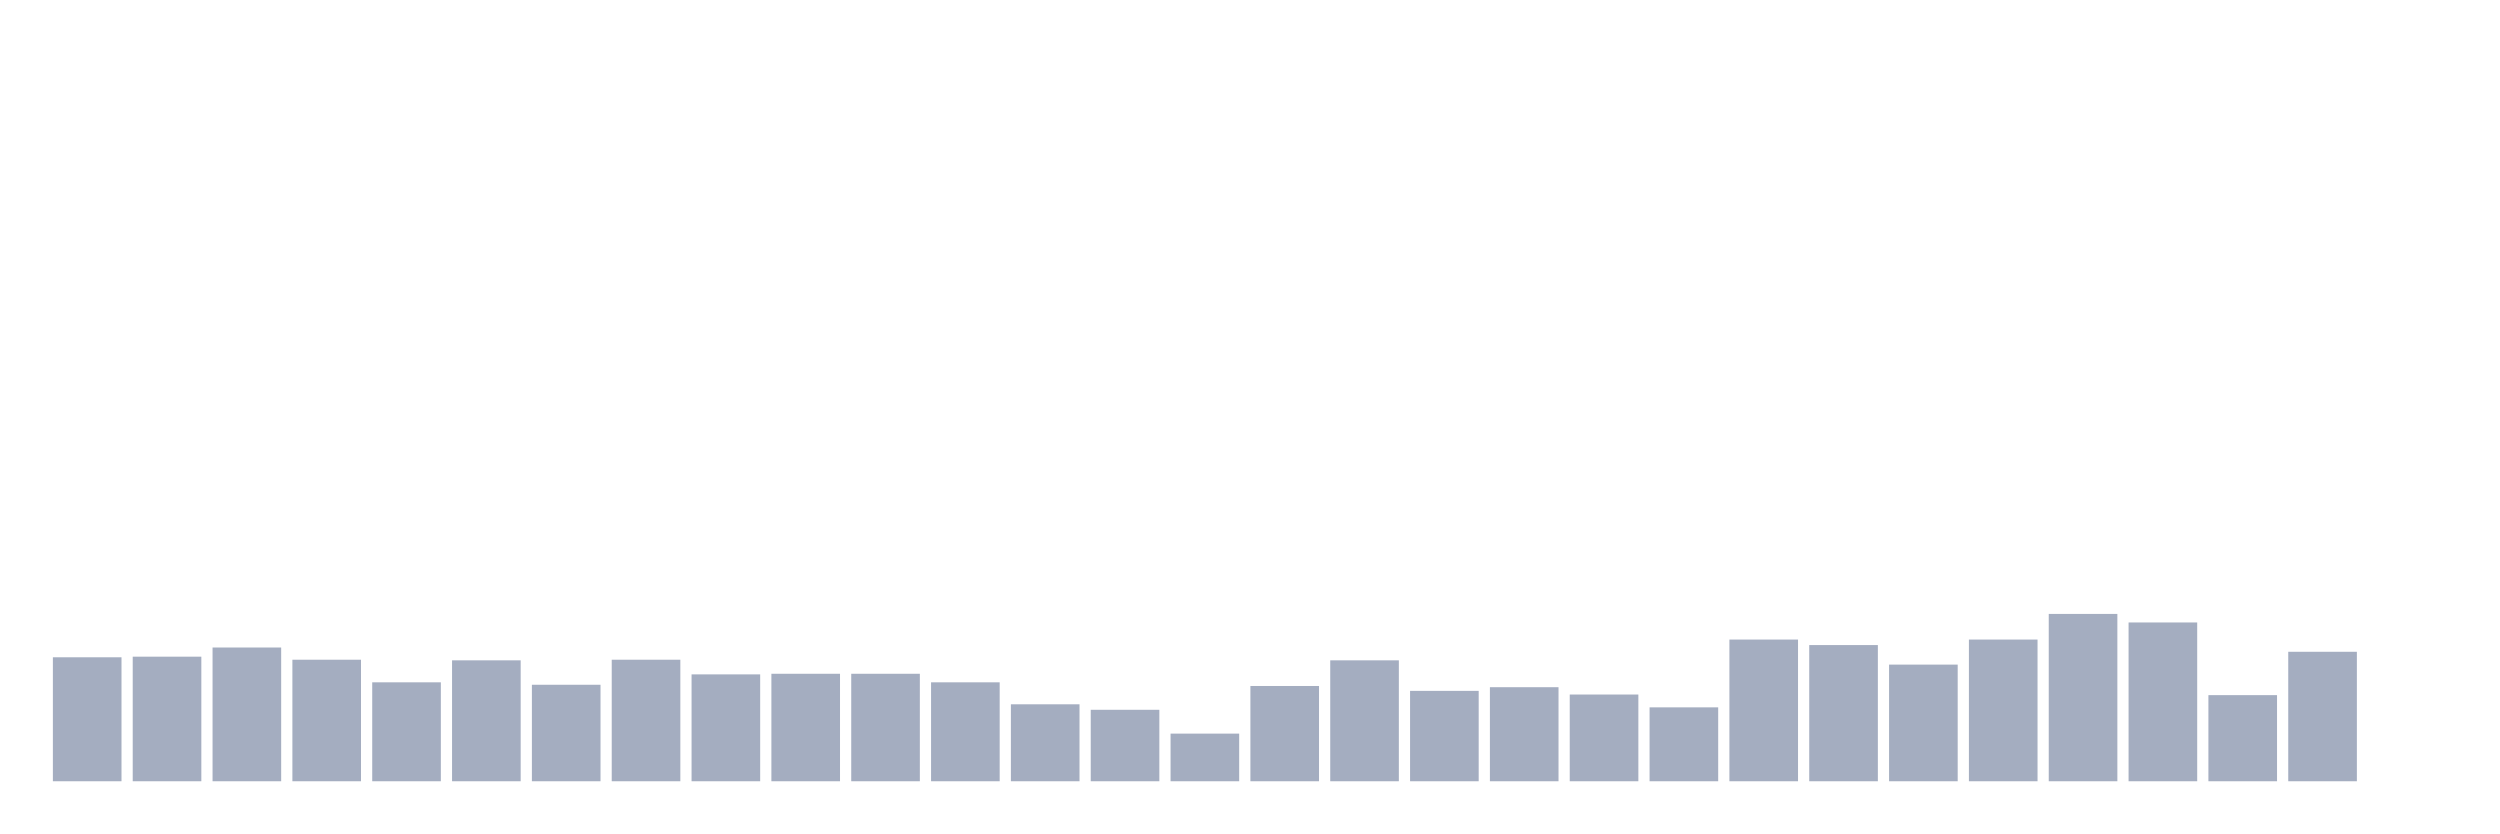
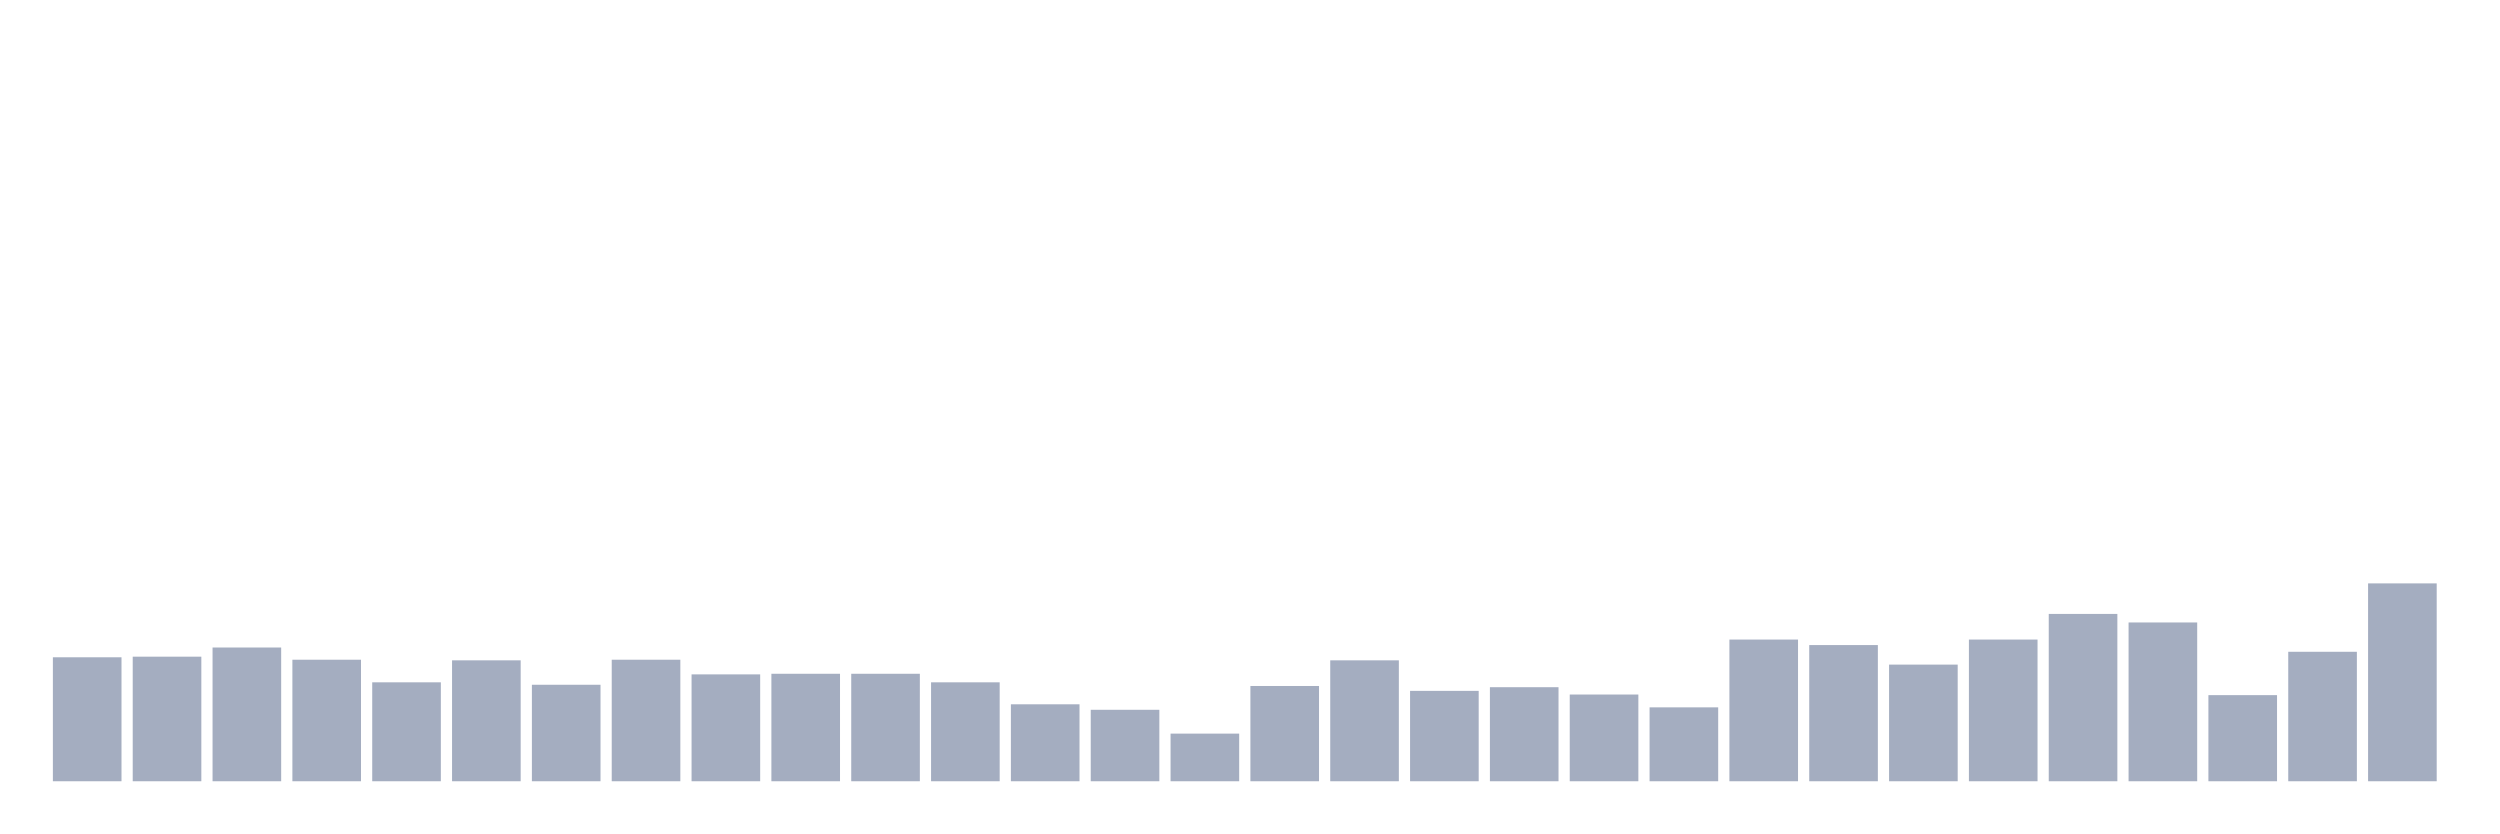
<svg xmlns="http://www.w3.org/2000/svg" viewBox="0 0 480 160">
  <g transform="translate(10,10)">
    <rect class="bar" x="0.153" width="13.175" y="116.198" height="23.802" fill="rgb(164,173,192)" />
    <rect class="bar" x="15.482" width="13.175" y="116.08" height="23.92" fill="rgb(164,173,192)" />
    <rect class="bar" x="30.81" width="13.175" y="114.322" height="25.678" fill="rgb(164,173,192)" />
    <rect class="bar" x="46.138" width="13.175" y="116.667" height="23.333" fill="rgb(164,173,192)" />
    <rect class="bar" x="61.466" width="13.175" y="121.005" height="18.995" fill="rgb(164,173,192)" />
    <rect class="bar" x="76.794" width="13.175" y="116.784" height="23.216" fill="rgb(164,173,192)" />
    <rect class="bar" x="92.123" width="13.175" y="121.474" height="18.526" fill="rgb(164,173,192)" />
    <rect class="bar" x="107.451" width="13.175" y="116.667" height="23.333" fill="rgb(164,173,192)" />
    <rect class="bar" x="122.779" width="13.175" y="119.481" height="20.519" fill="rgb(164,173,192)" />
    <rect class="bar" x="138.107" width="13.175" y="119.363" height="20.637" fill="rgb(164,173,192)" />
    <rect class="bar" x="153.436" width="13.175" y="119.363" height="20.637" fill="rgb(164,173,192)" />
    <rect class="bar" x="168.764" width="13.175" y="121.005" height="18.995" fill="rgb(164,173,192)" />
    <rect class="bar" x="184.092" width="13.175" y="125.226" height="14.774" fill="rgb(164,173,192)" />
    <rect class="bar" x="199.42" width="13.175" y="126.281" height="13.719" fill="rgb(164,173,192)" />
    <rect class="bar" x="214.748" width="13.175" y="130.854" height="9.146" fill="rgb(164,173,192)" />
    <rect class="bar" x="230.077" width="13.175" y="121.709" height="18.291" fill="rgb(164,173,192)" />
    <rect class="bar" x="245.405" width="13.175" y="116.784" height="23.216" fill="rgb(164,173,192)" />
    <rect class="bar" x="260.733" width="13.175" y="122.647" height="17.353" fill="rgb(164,173,192)" />
    <rect class="bar" x="276.061" width="13.175" y="121.943" height="18.057" fill="rgb(164,173,192)" />
    <rect class="bar" x="291.39" width="13.175" y="123.35" height="16.65" fill="rgb(164,173,192)" />
    <rect class="bar" x="306.718" width="13.175" y="125.812" height="14.188" fill="rgb(164,173,192)" />
    <rect class="bar" x="322.046" width="13.175" y="112.797" height="27.203" fill="rgb(164,173,192)" />
    <rect class="bar" x="337.374" width="13.175" y="113.853" height="26.147" fill="rgb(164,173,192)" />
    <rect class="bar" x="352.702" width="13.175" y="117.605" height="22.395" fill="rgb(164,173,192)" />
    <rect class="bar" x="368.031" width="13.175" y="112.797" height="27.203" fill="rgb(164,173,192)" />
    <rect class="bar" x="383.359" width="13.175" y="107.873" height="32.127" fill="rgb(164,173,192)" />
    <rect class="bar" x="398.687" width="13.175" y="109.514" height="30.486" fill="rgb(164,173,192)" />
    <rect class="bar" x="414.015" width="13.175" y="123.467" height="16.533" fill="rgb(164,173,192)" />
    <rect class="bar" x="429.344" width="13.175" y="115.142" height="24.858" fill="rgb(164,173,192)" />
-     <rect class="bar" x="444.672" width="13.175" y="140" height="0" fill="rgb(164,173,192)" />
+     <rect class="bar" x="444.672" width="13.175" y="102.01" height="37.99" fill="rgb(164,173,192)" />
  </g>
</svg>
